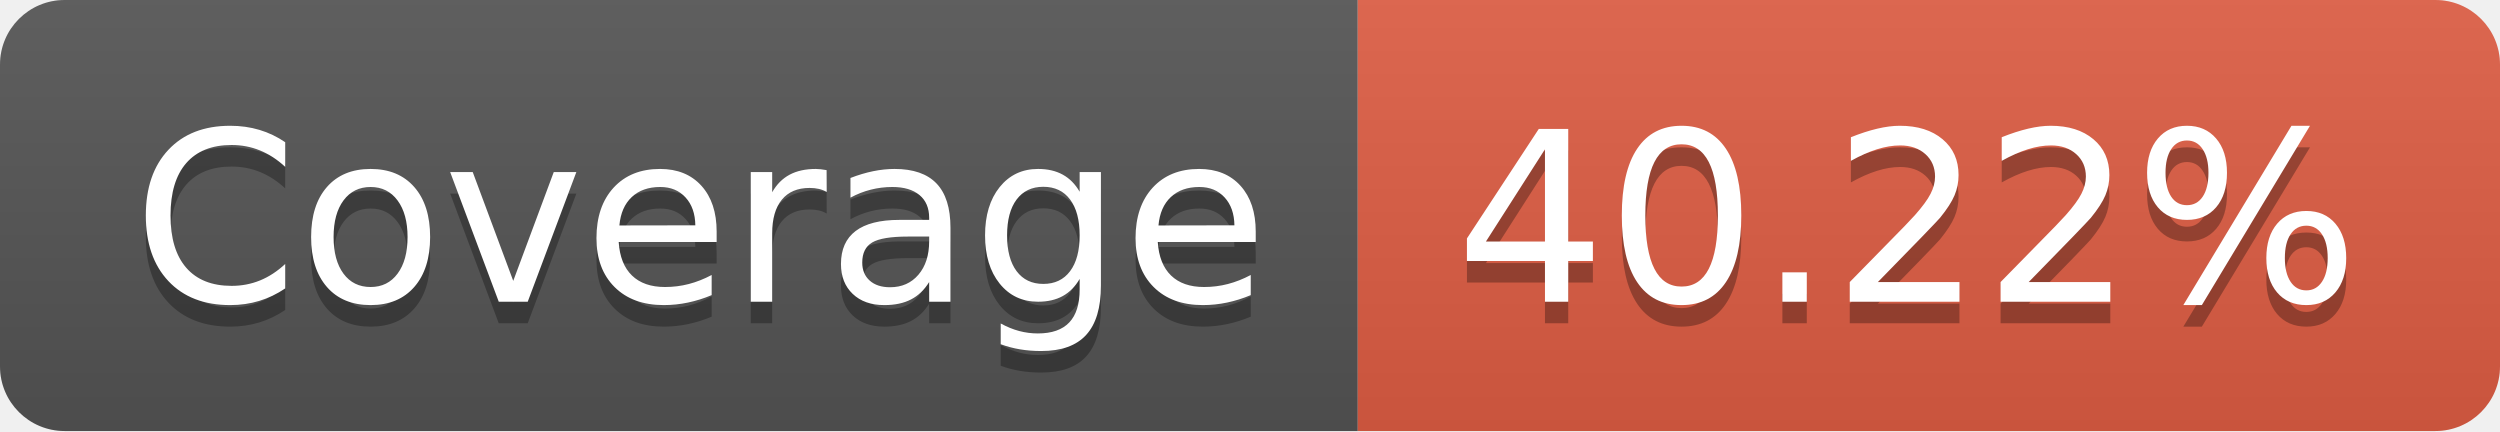
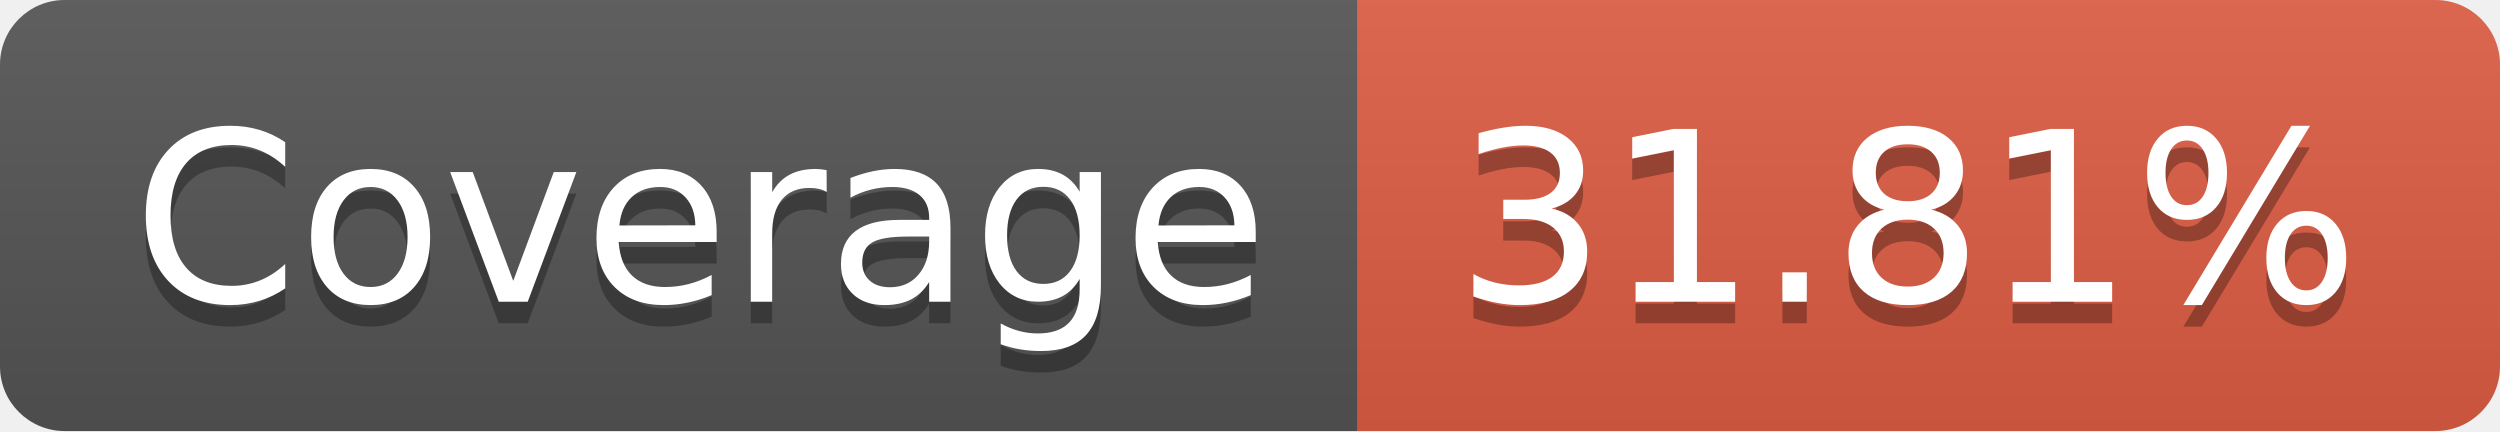
- <svg xmlns="http://www.w3.org/2000/svg" width="116" height="20" role="img" aria-label="Coverage: 40.22%">
+ <svg xmlns="http://www.w3.org/2000/svg" width="116" height="20" role="img" aria-label="Coverage: 31.81%">
  <linearGradient id="s" x2="0" y2="100%">
    <stop offset="0" stop-color="#bbb" stop-opacity=".1" />
    <stop offset="1" stop-opacity=".1" />
  </linearGradient>
  <clipPath id="r">
    <rect width="116" height="20" rx="3" fill="#fff" />
  </clipPath>
  <g clip-path="url(#r)">
    <rect width="63" height="20" fill="#555" />
    <rect x="63" width="53" height="20" fill="#e05d44" />
    <rect width="116" height="20" fill="url(#s)" />
  </g>
  <g fill="#fff" text-anchor="middle" font-family="Verdana,Geneva,DejaVu Sans,sans-serif" text-rendering="geometricPrecision" font-size="110">
    <text aria-hidden="true" x="325" y="150" fill="#010101" fill-opacity=".3" transform="scale(.1)" textLength="530">Coverage</text>
    <text x="325" y="140" transform="scale(.1)" fill="#fff" textLength="530">Coverage</text>
-     <text aria-hidden="true" x="885" y="150" fill="#010101" fill-opacity=".3" transform="scale(.1)" textLength="430">40.22%</text>
-     <text x="885" y="140" transform="scale(.1)" fill="#fff" textLength="430">40.22%</text>
+     <text aria-hidden="true" x="885" y="150" fill="#010101" fill-opacity=".3" transform="scale(.1)" textLength="430">31.81%</text>
+     <text x="885" y="140" transform="scale(.1)" fill="#fff" textLength="430">31.81%</text>
  </g>
</svg>
